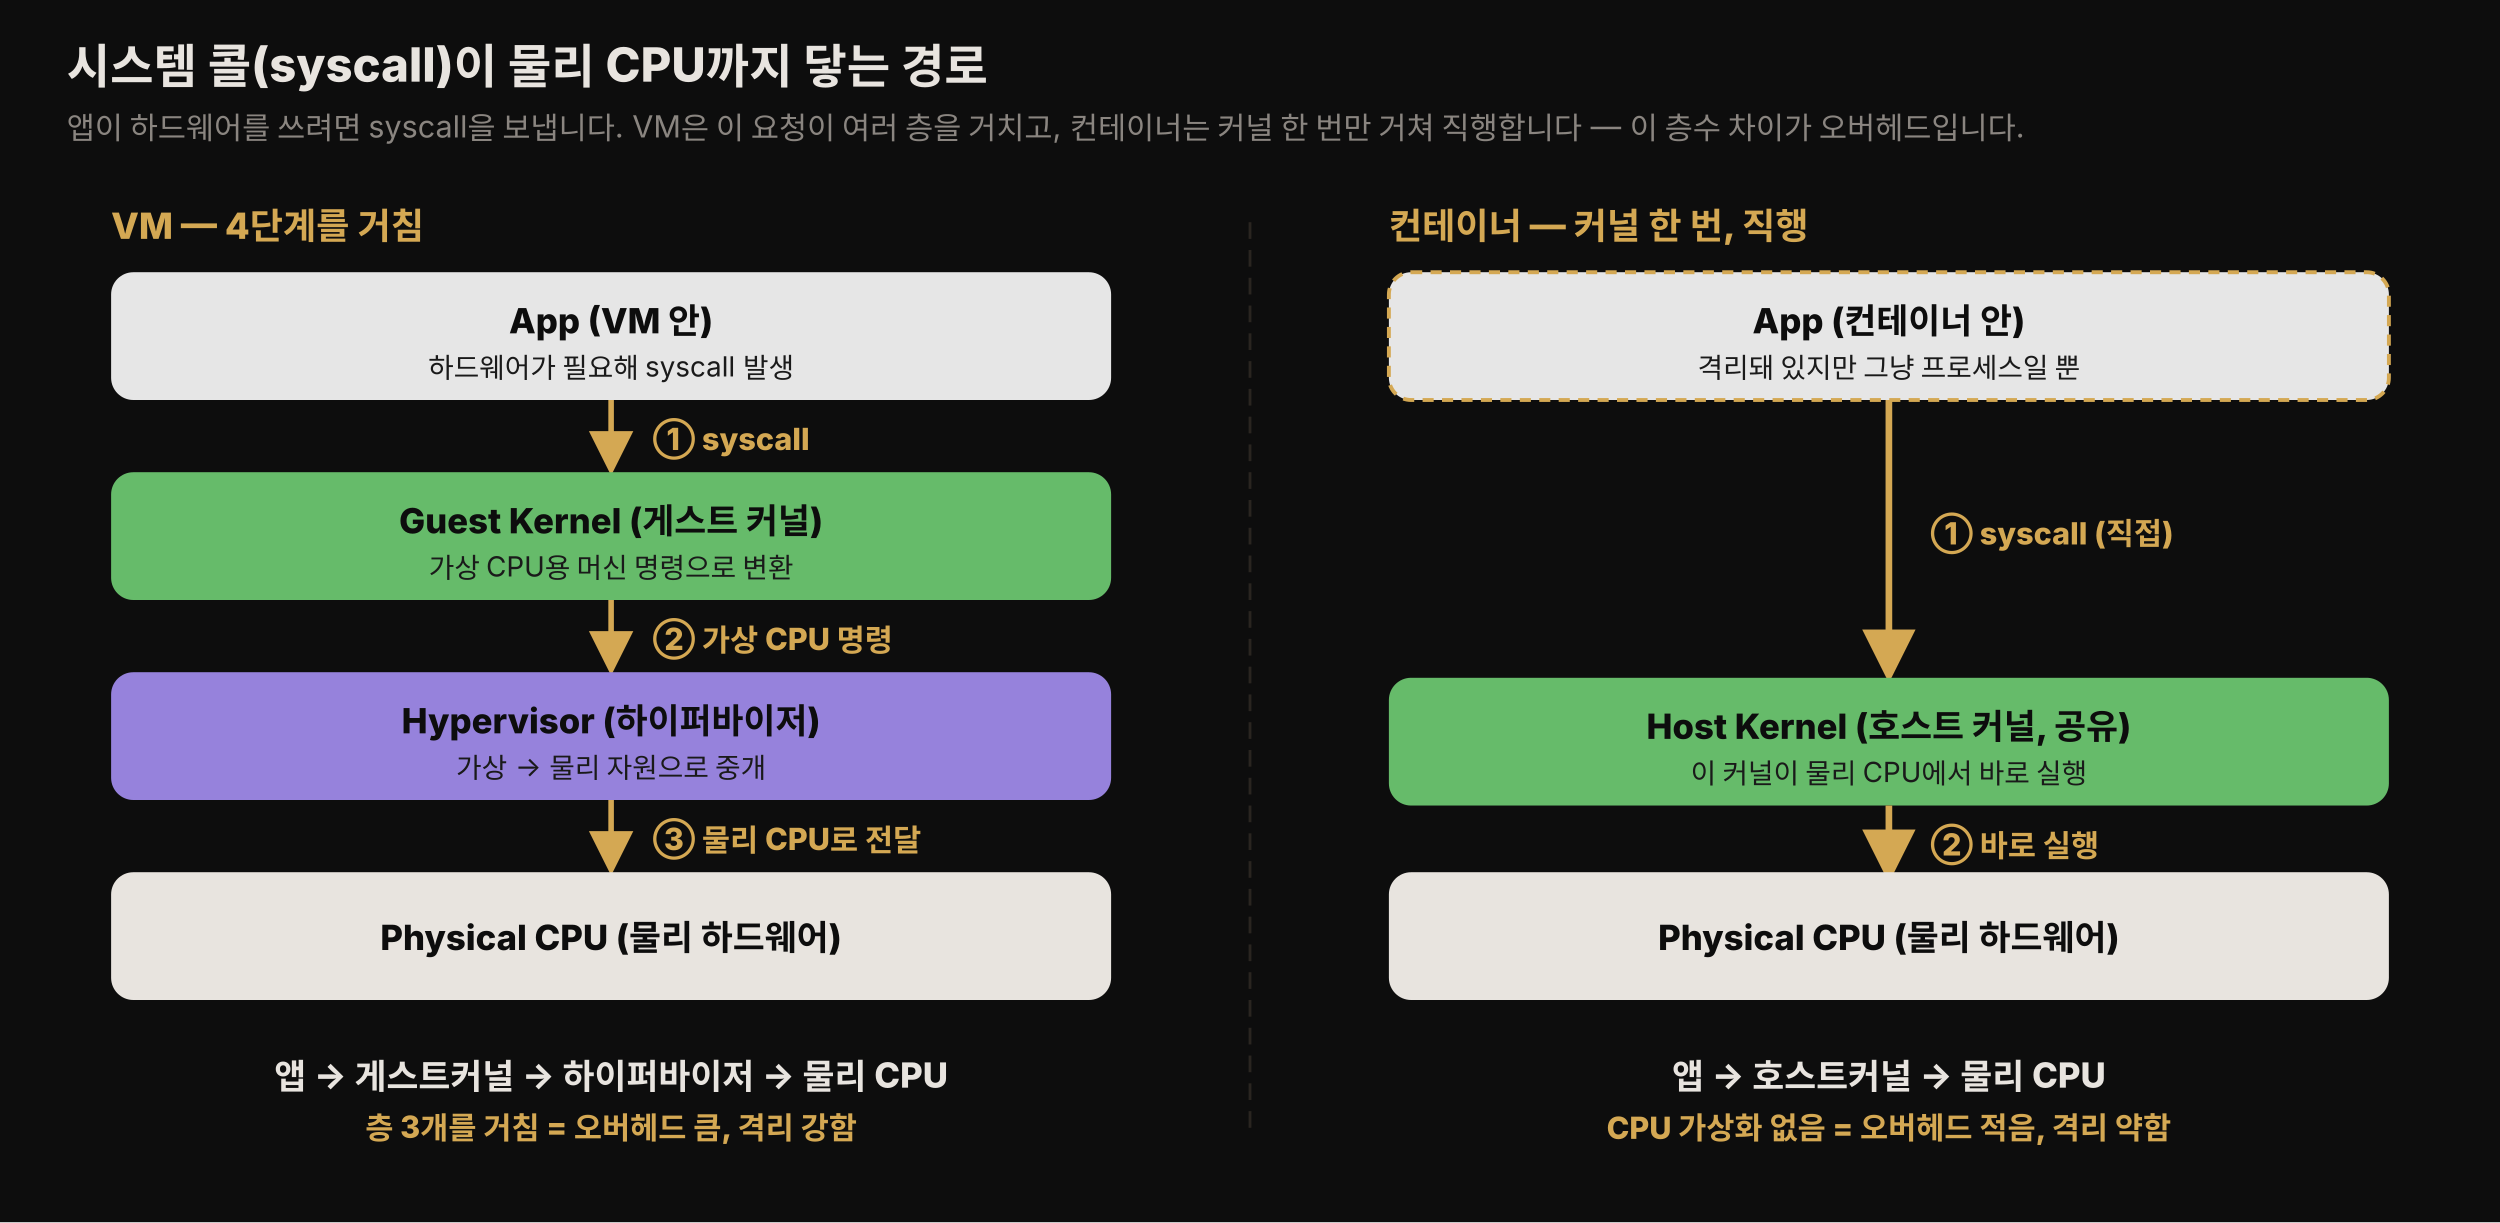
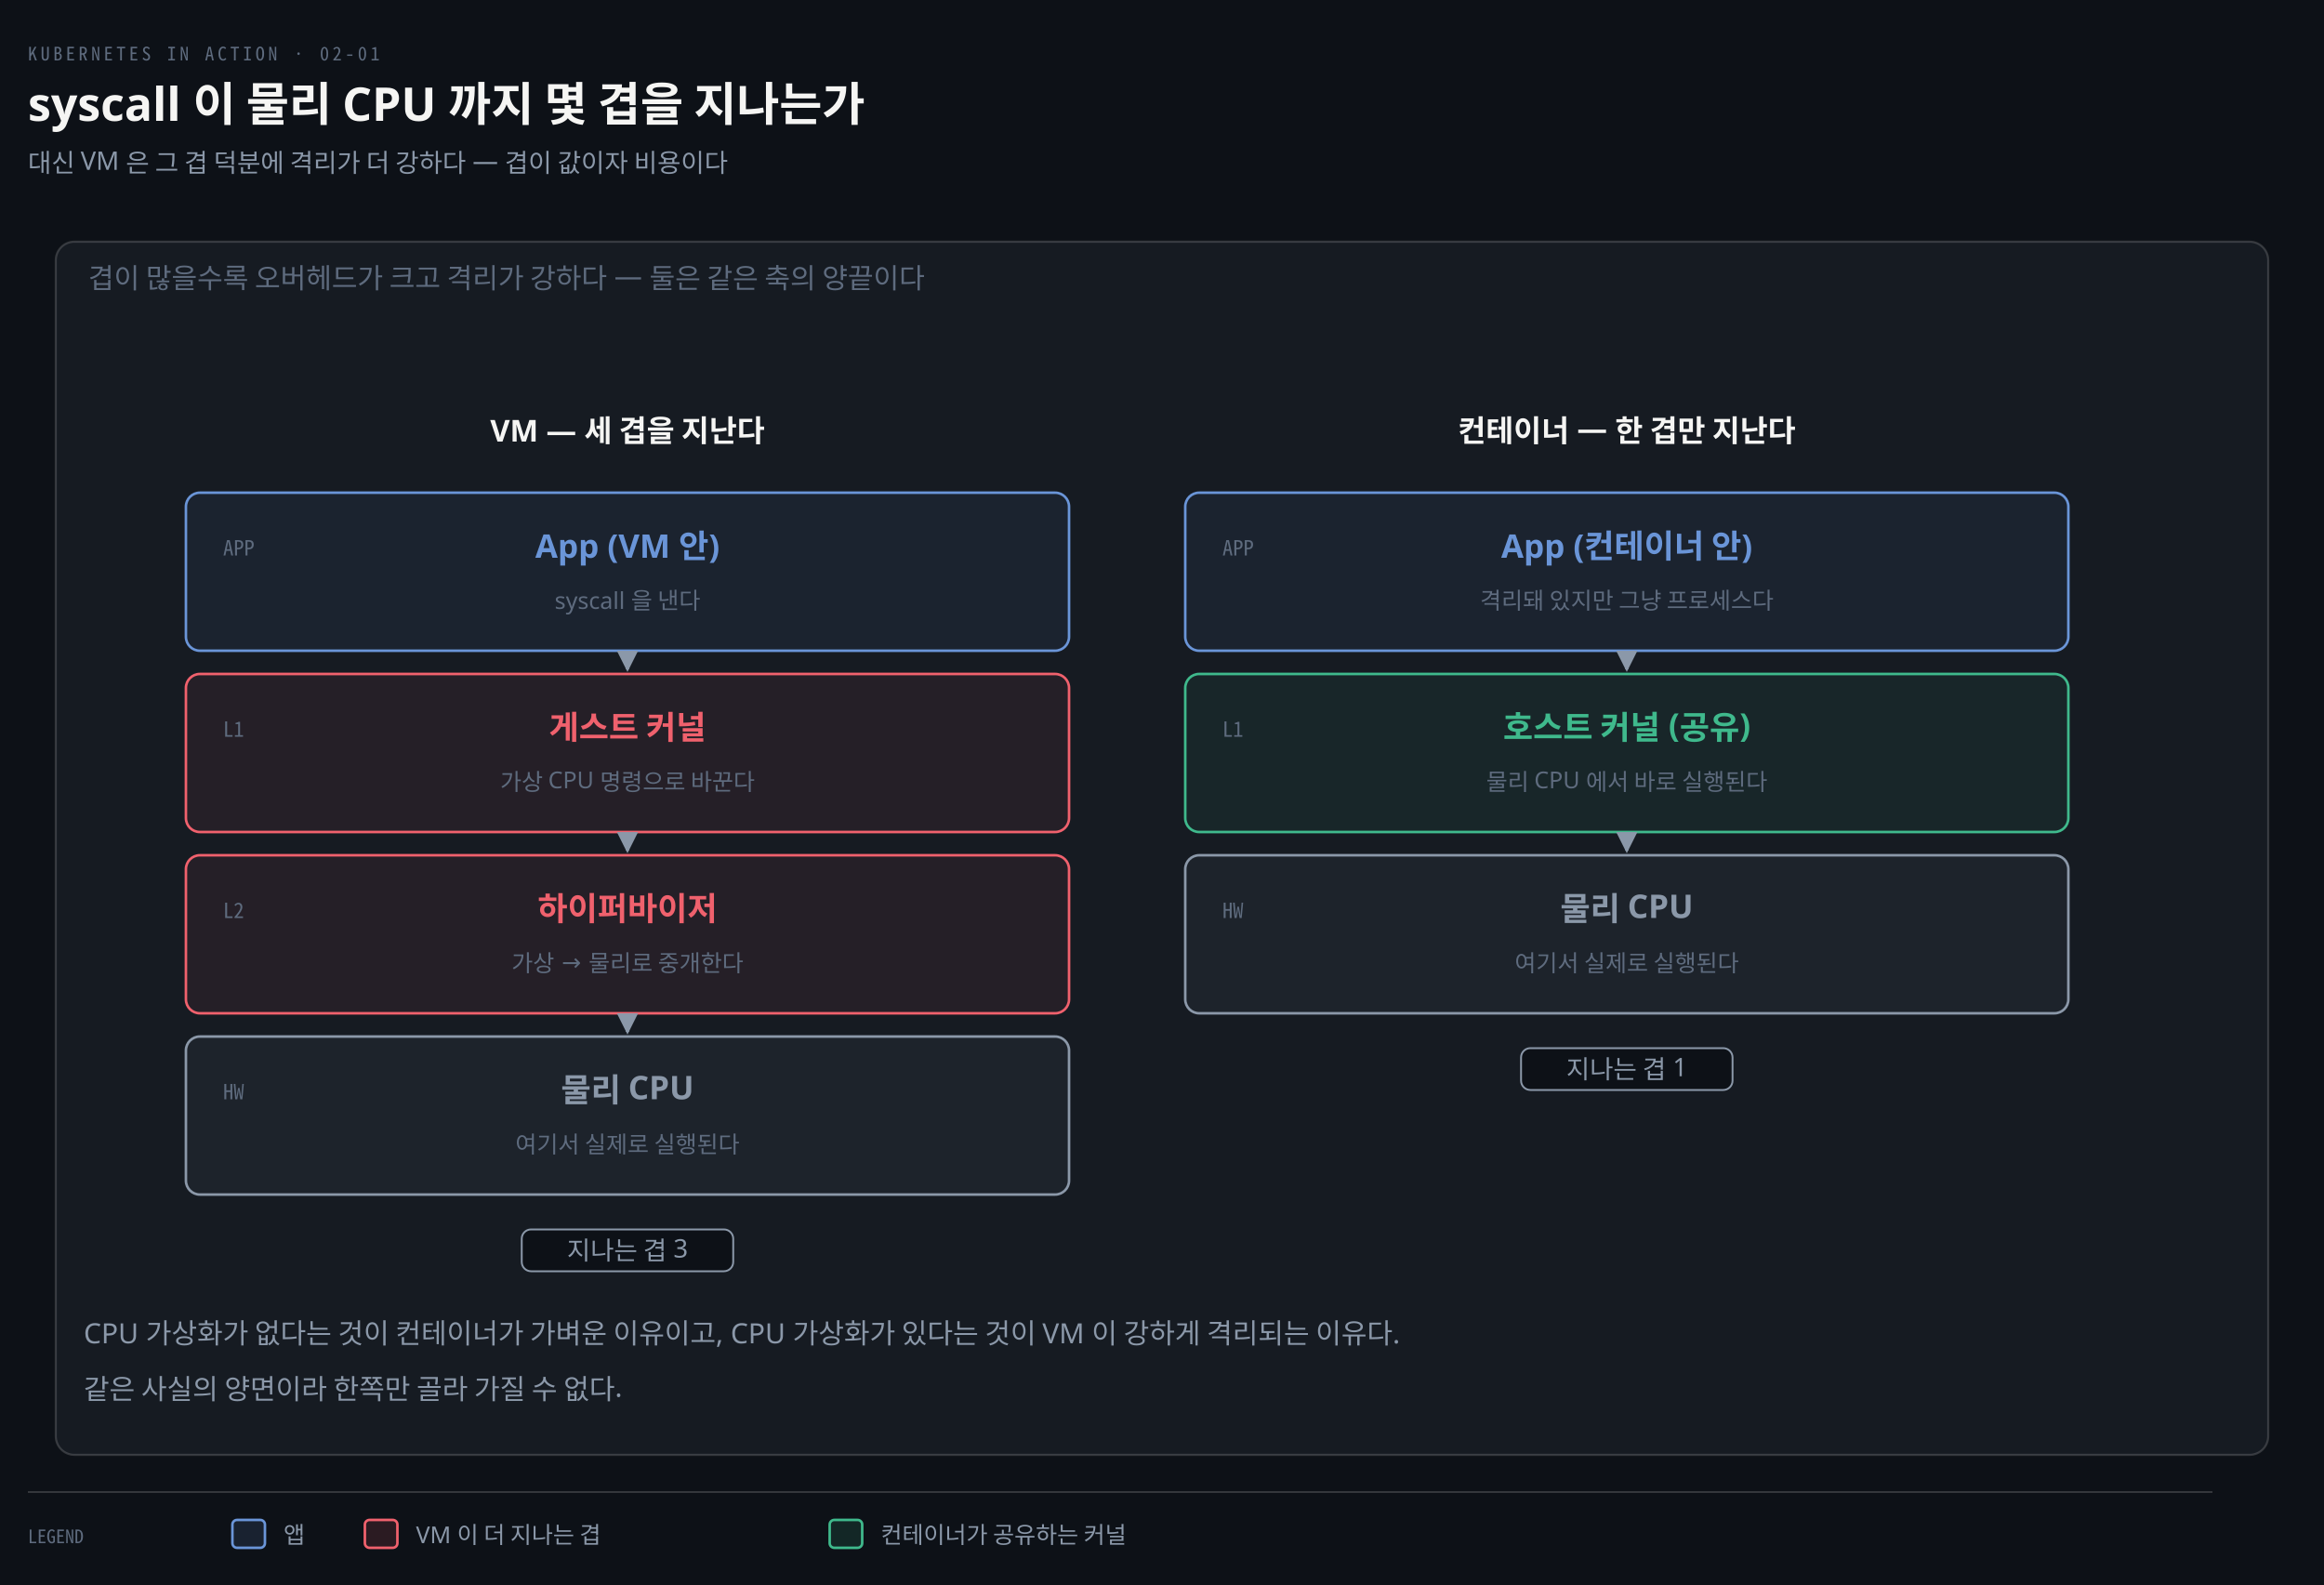
- <svg xmlns="http://www.w3.org/2000/svg" viewBox="0 0 900 440" width="100%" role="img" font-family="'Pretendard', -apple-system, 'Noto Sans KR', sans-serif">
+ <svg xmlns="http://www.w3.org/2000/svg" viewBox="0 0 1000 682" width="100%" role="img" aria-labelledby="dt dd">
  <defs>
-     <style>
-       .title { font-size: 17px; font-weight: 800; fill: #e8e4df; }
-       .sub   { font-size: 11px; fill: rgb(138,133,128); }
-       .zlabel{ font-size: 13px; font-weight: 800; fill: rgb(212,168,83); }
-       .box   { font-size: 12.5px; font-weight: 800; fill: #0d0d0d; }
-       .boxd  { font-size: 12.5px; font-weight: 800; fill: #e8e4df; }
-       .step  { font-size: 10px; fill: #1a1a1a; }
-       .cnt   { font-size: 11px; font-weight: 800; fill: rgb(212,168,83); }
-     </style>
-     <marker id="ar" viewBox="0 0 10 10" refX="8" refY="5" markerWidth="8" markerHeight="8" orient="auto-start-reverse">
-       <path d="M0,0 L10,5 L0,10 z" fill="rgb(212,168,83)" />
+     <marker id="ar" viewBox="0 0 8 8" refX="7" refY="4" markerWidth="6.5" markerHeight="6.5" orient="auto">
+       <path d="M0 0 L8 4 L0 8 z" fill="#8B98A9" />
+     </marker>
+     <marker id="ok" viewBox="0 0 8 8" refX="7" refY="4" markerWidth="6.5" markerHeight="6.5" orient="auto">
+       <path d="M0 0 L8 4 L0 8 z" fill="#3FB98C" />
+     </marker>
+     <marker id="warn" viewBox="0 0 8 8" refX="7" refY="4" markerWidth="6.5" markerHeight="6.5" orient="auto">
+       <path d="M0 0 L8 4 L0 8 z" fill="#E3B341" />
+     </marker>
+     <marker id="bad" viewBox="0 0 8 8" refX="7" refY="4" markerWidth="6.5" markerHeight="6.5" orient="auto">
+       <path d="M0 0 L8 4 L0 8 z" fill="#F0616D" />
+     </marker>
+     <marker id="info" viewBox="0 0 8 8" refX="7" refY="4" markerWidth="6.5" markerHeight="6.5" orient="auto">
+       <path d="M0 0 L8 4 L0 8 z" fill="#6A95D8" />
+     </marker>
+     <marker id="acc" viewBox="0 0 8 8" refX="7" refY="4" markerWidth="6.5" markerHeight="6.5" orient="auto">
+       <path d="M0 0 L8 4 L0 8 z" fill="#F08A59" />
+     </marker>
+     <marker id="soft" viewBox="0 0 8 8" refX="7" refY="4" markerWidth="6.5" markerHeight="6.5" orient="auto">
+       <path d="M0 0 L8 4 L0 8 z" fill="#5E6B7E" />
    </marker>
  </defs>
-   <rect x="0" y="0" width="900" height="440" fill="#0d0d0d" />
-   <text x="24" y="30" class="title">시스템 콜(syscall)이 물리 CPU까지 닿는 경로</text>
-   <text x="24" y="50" class="sub">앱이 하드웨어를 쓰려면 syscall을 보냅니다. VM은 이 요청이 여러 층을 거치고, 컨테이너는 커널 한 번만 거쳐 직행합니다 — 이 층수 차이가 오버헤드입니다.</text>
-   <text x="40" y="86" class="zlabel">VM — 4단계를 거침</text>
-   <rect x="40" y="98" width="360" height="46" rx="8" fill="rgb(230,230,230)" />
-   <text x="220" y="120" class="box" text-anchor="middle">App (VM 안)</text>
-   <text x="220" y="136" class="step" text-anchor="middle">하드웨어가 필요해 syscall 발생</text>
-   <line x1="220" y1="144" x2="220" y2="168" stroke="rgb(212,168,83)" stroke-width="2" marker-end="url(#ar)" />
-   <text x="235" y="162" class="cnt">① syscall</text>
-   <rect x="40" y="170" width="360" height="46" rx="8" fill="rgb(102,187,106)" />
-   <text x="220" y="192" class="box" text-anchor="middle">Guest Kernel (게스트 커널)</text>
-   <text x="220" y="208" class="step" text-anchor="middle">가상 CPU용 머신 명령으로 변환</text>
-   <line x1="220" y1="216" x2="220" y2="240" stroke="rgb(212,168,83)" stroke-width="2" marker-end="url(#ar)" />
-   <text x="235" y="234" class="cnt">② 가상 CPU 명령</text>
-   <rect x="40" y="242" width="360" height="46" rx="8" fill="rgb(150,130,220)" />
-   <text x="220" y="264" class="box" text-anchor="middle">Hypervisor (하이퍼바이저)</text>
-   <text x="220" y="280" class="step" text-anchor="middle">가상 → 물리 자원으로 중개</text>
-   <line x1="220" y1="288" x2="220" y2="312" stroke="rgb(212,168,83)" stroke-width="2" marker-end="url(#ar)" />
-   <text x="235" y="306" class="cnt">③ 물리 CPU로 전달</text>
-   <rect x="40" y="314" width="360" height="46" rx="8" fill="#e8e4df" />
-   <text x="220" y="342" class="box" text-anchor="middle">Physical CPU (물리 하드웨어)</text>
-   <text x="220" y="392" class="boxd" text-anchor="middle" font-size="11">앱 → 게스트커널 → 하이퍼바이저 → 물리 CPU</text>
-   <text x="220" y="410" class="cnt" text-anchor="middle">층 3개를 거침 = 오버헤드 큼, 격리 강함</text>
-   <line x1="450" y1="80" x2="450" y2="410" stroke="rgb(42,37,32)" stroke-width="1" stroke-dasharray="6 4" />
-   <text x="500" y="86" class="zlabel">컨테이너 — 커널 한 번, 직행</text>
-   <rect x="500" y="98" width="360" height="46" rx="8" fill="rgb(230,230,230)" stroke="rgb(212,168,83)" stroke-width="1.4" stroke-dasharray="4 3" />
-   <text x="680" y="120" class="box" text-anchor="middle">App (컨테이너 안)</text>
-   <text x="680" y="136" class="step" text-anchor="middle">격리돼 있지만 그냥 프로세스일 뿐</text>
-   <line x1="680" y1="144" x2="680" y2="242" stroke="rgb(212,168,83)" stroke-width="2.4" marker-end="url(#ar)" />
-   <text x="695" y="196" class="cnt">① syscall (직접)</text>
-   <rect x="500" y="244" width="360" height="46" rx="8" fill="rgb(102,187,106)" />
-   <text x="680" y="266" class="box" text-anchor="middle">Host Kernel (호스트 커널, 공유)</text>
-   <text x="680" y="282" class="step" text-anchor="middle">이 커널이 물리 CPU에서 바로 실행</text>
-   <line x1="680" y1="290" x2="680" y2="314" stroke="rgb(212,168,83)" stroke-width="2.4" marker-end="url(#ar)" />
-   <text x="695" y="308" class="cnt">② 바로 실행</text>
-   <rect x="500" y="314" width="360" height="46" rx="8" fill="#e8e4df" />
-   <text x="680" y="342" class="box" text-anchor="middle">Physical CPU (물리 하드웨어)</text>
-   <text x="680" y="392" class="boxd" text-anchor="middle" font-size="11">앱 → 호스트커널 → 물리 CPU</text>
-   <text x="680" y="410" class="cnt" text-anchor="middle">CPU 가상화 없음 = 오버헤드 적음, 격리 약함</text>
+   <rect width="1000" height="682" fill="#0D1117" />
+   <text x="12" y="26" font-family="'Geist Mono','Noto Sans Mono CJK KR',monospace" font-size="8" letter-spacing="0.18em" fill="#5E6B7E">KUBERNETES IN ACTION · 02-01</text>
+   <text x="12" y="52" font-family="'Geist','Apple SD Gothic Neo','Noto Sans KR','Malgun Gothic',sans-serif" font-size="20" font-weight="600" fill="#F5F5F3">syscall 이 물리 CPU 까지 몇 겹을 지나는가</text>
+   <text x="12" y="74" font-family="'Geist','Apple SD Gothic Neo','Noto Sans KR','Malgun Gothic',sans-serif" font-size="11" fill="#8B98A9">대신 VM 은 그 겹 덕분에 격리가 더 강하다 — 겹이 값이자 비용이다</text>
+   <rect x="24" y="104" width="952" height="522" rx="8" fill="#161B22" stroke="rgba(191,192,192,0.22)" stroke-width="0.9" />
+   <text x="38" y="124" text-anchor="start" font-family="'Geist','Apple SD Gothic Neo','Noto Sans KR','Malgun Gothic',sans-serif" font-size="12" font-weight="400" fill="#5E6B7E">겹이 많을수록 오버헤드가 크고 격리가 강하다 — 둘은 같은 축의 양끝이다</text>
+   <text x="270" y="190" text-anchor="middle" font-family="'Geist','Apple SD Gothic Neo','Noto Sans KR','Malgun Gothic',sans-serif" font-size="13" font-weight="600" fill="#F5F5F3">VM — 세 겹을 지난다</text>
+   <rect x="80" y="212" width="380" height="68" rx="6" fill="#6A95D812" stroke="#6A95D8" stroke-width="1.1" />
+   <text x="96" y="239" text-anchor="start" font-family="'Geist Mono','Noto Sans Mono CJK KR',monospace" font-size="9" font-weight="400" fill="#5E6B7E">APP</text>
+   <text x="270" y="240" text-anchor="middle" font-family="'Geist','Apple SD Gothic Neo','Noto Sans KR','Malgun Gothic',sans-serif" font-size="14" font-weight="600" fill="#6A95D8">App (VM 안)</text>
+   <text x="270" y="262" text-anchor="middle" font-family="'Geist','Apple SD Gothic Neo','Noto Sans KR','Malgun Gothic',sans-serif" font-size="10" font-weight="400" fill="#5E6B7E">syscall 을 낸다</text>
+   <rect x="80" y="290" width="380" height="68" rx="6" fill="#F0616D12" stroke="#F0616D" stroke-width="1.1" />
+   <text x="96" y="317" text-anchor="start" font-family="'Geist Mono','Noto Sans Mono CJK KR',monospace" font-size="9" font-weight="400" fill="#5E6B7E">L1</text>
+   <text x="270" y="318" text-anchor="middle" font-family="'Geist','Apple SD Gothic Neo','Noto Sans KR','Malgun Gothic',sans-serif" font-size="14" font-weight="600" fill="#F0616D">게스트 커널</text>
+   <text x="270" y="340" text-anchor="middle" font-family="'Geist','Apple SD Gothic Neo','Noto Sans KR','Malgun Gothic',sans-serif" font-size="10" font-weight="400" fill="#5E6B7E">가상 CPU 명령으로 바꾼다</text>
+   <rect x="80" y="368" width="380" height="68" rx="6" fill="#F0616D12" stroke="#F0616D" stroke-width="1.1" />
+   <text x="96" y="395" text-anchor="start" font-family="'Geist Mono','Noto Sans Mono CJK KR',monospace" font-size="9" font-weight="400" fill="#5E6B7E">L2</text>
+   <text x="270" y="396" text-anchor="middle" font-family="'Geist','Apple SD Gothic Neo','Noto Sans KR','Malgun Gothic',sans-serif" font-size="14" font-weight="600" fill="#F0616D">하이퍼바이저</text>
+   <text x="270" y="418" text-anchor="middle" font-family="'Geist','Apple SD Gothic Neo','Noto Sans KR','Malgun Gothic',sans-serif" font-size="10" font-weight="400" fill="#5E6B7E">가상 → 물리로 중개한다</text>
+   <rect x="80" y="446" width="380" height="68" rx="6" fill="#8B98A912" stroke="#8B98A9" stroke-width="1.1" />
+   <text x="96" y="473" text-anchor="start" font-family="'Geist Mono','Noto Sans Mono CJK KR',monospace" font-size="9" font-weight="400" fill="#5E6B7E">HW</text>
+   <text x="270" y="474" text-anchor="middle" font-family="'Geist','Apple SD Gothic Neo','Noto Sans KR','Malgun Gothic',sans-serif" font-size="14" font-weight="600" fill="#8B98A9">물리 CPU</text>
+   <text x="270" y="496" text-anchor="middle" font-family="'Geist','Apple SD Gothic Neo','Noto Sans KR','Malgun Gothic',sans-serif" font-size="10" font-weight="400" fill="#5E6B7E">여기서 실제로 실행된다</text>
+   <rect x="224.5" y="529" width="91.0" height="18" rx="4" fill="#0D1117" stroke="#8B98A9" stroke-width="0.8" />
+   <text x="270" y="542" text-anchor="middle" font-family="'Geist','Apple SD Gothic Neo','Noto Sans KR','Malgun Gothic',sans-serif" font-size="11" font-weight="400" fill="#8B98A9">지나는 겹 3</text>
+   <text x="700" y="190" text-anchor="middle" font-family="'Geist','Apple SD Gothic Neo','Noto Sans KR','Malgun Gothic',sans-serif" font-size="13" font-weight="600" fill="#F5F5F3">컨테이너 — 한 겹만 지난다</text>
+   <rect x="510" y="212" width="380" height="68" rx="6" fill="#6A95D812" stroke="#6A95D8" stroke-width="1.1" />
+   <text x="526" y="239" text-anchor="start" font-family="'Geist Mono','Noto Sans Mono CJK KR',monospace" font-size="9" font-weight="400" fill="#5E6B7E">APP</text>
+   <text x="700" y="240" text-anchor="middle" font-family="'Geist','Apple SD Gothic Neo','Noto Sans KR','Malgun Gothic',sans-serif" font-size="14" font-weight="600" fill="#6A95D8">App (컨테이너 안)</text>
+   <text x="700" y="262" text-anchor="middle" font-family="'Geist','Apple SD Gothic Neo','Noto Sans KR','Malgun Gothic',sans-serif" font-size="10" font-weight="400" fill="#5E6B7E">격리돼 있지만 그냥 프로세스다</text>
+   <rect x="510" y="290" width="380" height="68" rx="6" fill="#3FB98C12" stroke="#3FB98C" stroke-width="1.1" />
+   <text x="526" y="317" text-anchor="start" font-family="'Geist Mono','Noto Sans Mono CJK KR',monospace" font-size="9" font-weight="400" fill="#5E6B7E">L1</text>
+   <text x="700" y="318" text-anchor="middle" font-family="'Geist','Apple SD Gothic Neo','Noto Sans KR','Malgun Gothic',sans-serif" font-size="14" font-weight="600" fill="#3FB98C">호스트 커널 (공유)</text>
+   <text x="700" y="340" text-anchor="middle" font-family="'Geist','Apple SD Gothic Neo','Noto Sans KR','Malgun Gothic',sans-serif" font-size="10" font-weight="400" fill="#5E6B7E">물리 CPU 에서 바로 실행된다</text>
+   <rect x="510" y="368" width="380" height="68" rx="6" fill="#8B98A912" stroke="#8B98A9" stroke-width="1.1" />
+   <text x="526" y="395" text-anchor="start" font-family="'Geist Mono','Noto Sans Mono CJK KR',monospace" font-size="9" font-weight="400" fill="#5E6B7E">HW</text>
+   <text x="700" y="396" text-anchor="middle" font-family="'Geist','Apple SD Gothic Neo','Noto Sans KR','Malgun Gothic',sans-serif" font-size="14" font-weight="600" fill="#8B98A9">물리 CPU</text>
+   <text x="700" y="418" text-anchor="middle" font-family="'Geist','Apple SD Gothic Neo','Noto Sans KR','Malgun Gothic',sans-serif" font-size="10" font-weight="400" fill="#5E6B7E">여기서 실제로 실행된다</text>
+   <rect x="654.5" y="451" width="91.0" height="18" rx="4" fill="#0D1117" stroke="#8B98A9" stroke-width="0.8" />
+   <text x="700" y="464" text-anchor="middle" font-family="'Geist','Apple SD Gothic Neo','Noto Sans KR','Malgun Gothic',sans-serif" font-size="11" font-weight="400" fill="#8B98A9">지나는 겹 1</text>
+   <path d="M 270 282 L 270 288" fill="none" stroke="#8B98A9" stroke-width="1.4" marker-end="url(#ar)" />
+   <path d="M 270 360 L 270 366" fill="none" stroke="#8B98A9" stroke-width="1.4" marker-end="url(#ar)" />
+   <path d="M 270 438 L 270 444" fill="none" stroke="#8B98A9" stroke-width="1.4" marker-end="url(#ar)" />
+   <path d="M 700 282 L 700 288" fill="none" stroke="#8B98A9" stroke-width="1.4" marker-end="url(#ar)" />
+   <path d="M 700 360 L 700 366" fill="none" stroke="#8B98A9" stroke-width="1.4" marker-end="url(#ar)" />
+   <text x="36" y="578" text-anchor="start" font-family="'Geist','Apple SD Gothic Neo','Noto Sans KR','Malgun Gothic',sans-serif" font-size="12" font-weight="400" fill="#8B98A9">CPU 가상화가 없다는 것이 컨테이너가 가벼운 이유이고, CPU 가상화가 있다는 것이 VM 이 강하게 격리되는 이유다.</text>
+   <text x="36" y="602" text-anchor="start" font-family="'Geist','Apple SD Gothic Neo','Noto Sans KR','Malgun Gothic',sans-serif" font-size="12" font-weight="400" fill="#8B98A9">같은 사실의 양면이라 한쪽만 골라 가질 수 없다.</text>
+   <line x1="12" y1="642" x2="952" y2="642" stroke="rgba(191,192,192,0.22)" stroke-width="0.8" />
+   <text x="12" y="664" text-anchor="start" font-family="'Geist Mono','Noto Sans Mono CJK KR',monospace" font-size="8" font-weight="400" fill="#5E6B7E">LEGEND</text>
+   <rect x="100" y="654" width="14" height="12" rx="2" fill="#6A95D822" stroke="#6A95D8" stroke-width="1.1" />
+   <text x="122" y="664" text-anchor="start" font-family="'Geist','Apple SD Gothic Neo','Noto Sans KR','Malgun Gothic',sans-serif" font-size="10" font-weight="400" fill="#8B98A9">앱</text>
+   <rect x="157" y="654" width="14" height="12" rx="2" fill="#F0616D22" stroke="#F0616D" stroke-width="1.1" />
+   <text x="179" y="664" text-anchor="start" font-family="'Geist','Apple SD Gothic Neo','Noto Sans KR','Malgun Gothic',sans-serif" font-size="10" font-weight="400" fill="#8B98A9">VM 이 더 지나는 겹</text>
+   <rect x="357" y="654" width="14" height="12" rx="2" fill="#3FB98C22" stroke="#3FB98C" stroke-width="1.1" />
+   <text x="379" y="664" text-anchor="start" font-family="'Geist','Apple SD Gothic Neo','Noto Sans KR','Malgun Gothic',sans-serif" font-size="10" font-weight="400" fill="#8B98A9">컨테이너가 공유하는 커널</text>
</svg>
